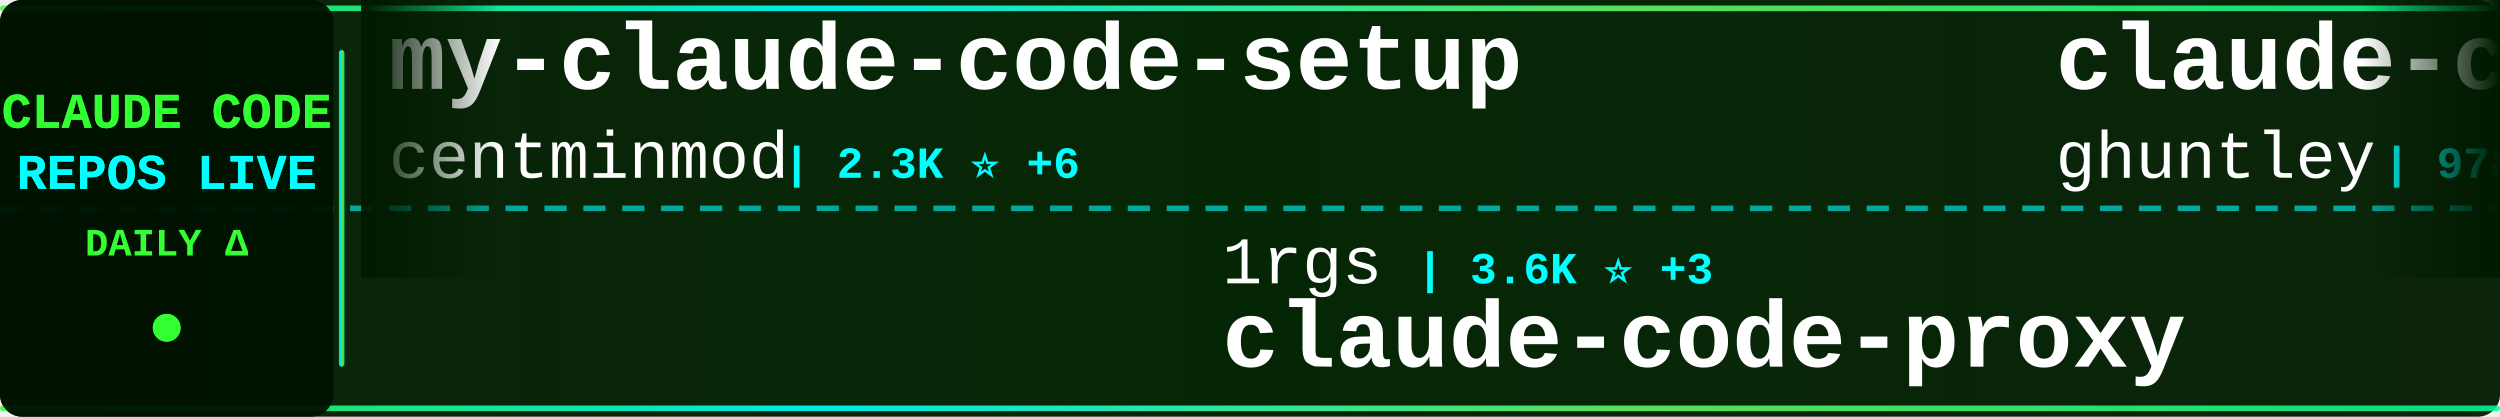
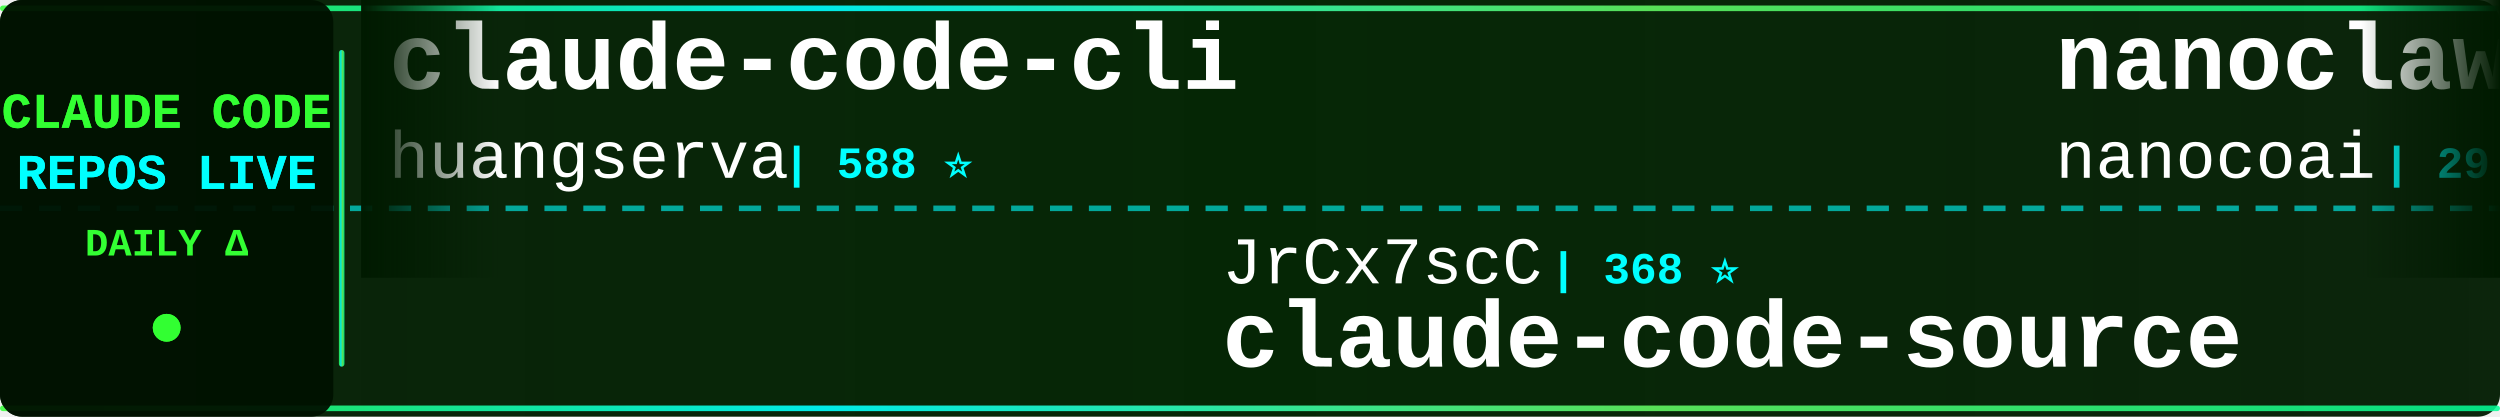
<svg xmlns="http://www.w3.org/2000/svg" width="900" height="150">
  <defs>
    <linearGradient id="tickerBg" x1="0%" y1="0%" x2="100%" y2="0%">
      <stop offset="0%" style="stop-color:#001a00;stop-opacity:0.95" />
      <stop offset="50%" style="stop-color:#002200;stop-opacity:0.98" />
      <stop offset="100%" style="stop-color:#001a00;stop-opacity:0.95" />
    </linearGradient>
    <linearGradient id="borderGrad" x1="0%" y1="0%" x2="100%" y2="0%">
      <stop offset="0%" style="stop-color:#33ff33;stop-opacity:0.85">
        <animate attributeName="stop-opacity" values="0.85;1;0.85" dur="2s" repeatCount="indefinite" />
      </stop>
      <stop offset="33%" style="stop-color:#00ffff;stop-opacity:0.9">
        <animate attributeName="stop-opacity" values="0.9;1;0.9" dur="2.2s" repeatCount="indefinite" />
      </stop>
      <stop offset="66%" style="stop-color:#66ff66;stop-opacity:0.85">
        <animate attributeName="stop-opacity" values="0.85;1;0.85" dur="1.8s" repeatCount="indefinite" />
      </stop>
      <stop offset="100%" style="stop-color:#00ff99;stop-opacity:0.85">
        <animate attributeName="stop-opacity" values="0.85;1;0.85" dur="2s" repeatCount="indefinite" />
      </stop>
    </linearGradient>
    <filter id="textGlow">
      <feGaussianBlur stdDeviation="0.1" result="coloredBlur" />
      <feMerge>
        <feMergeNode in="coloredBlur" />
        <feMergeNode in="SourceGraphic" />
      </feMerge>
    </filter>
    <filter id="metricGlow">
      <feGaussianBlur stdDeviation="0.2" result="coloredBlur" />
      <feMerge>
        <feMergeNode in="coloredBlur" />
        <feMergeNode in="SourceGraphic" />
      </feMerge>
    </filter>
    <linearGradient id="leftFade" x1="0%" y1="0%" x2="100%" y2="0%">
      <stop offset="0%" style="stop-color:#001a00;stop-opacity:1" />
      <stop offset="100%" style="stop-color:#001a00;stop-opacity:0" />
    </linearGradient>
    <linearGradient id="rightFade" x1="0%" y1="0%" x2="100%" y2="0%">
      <stop offset="0%" style="stop-color:#001a00;stop-opacity:0" />
      <stop offset="100%" style="stop-color:#001a00;stop-opacity:1" />
    </linearGradient>
  </defs>
  <rect width="900" height="150" fill="url(#tickerBg)" rx="8" />
  <rect x="0" y="2" width="900" height="2" fill="url(#borderGrad)" rx="1" />
  <rect x="0" y="146" width="900" height="2" fill="url(#borderGrad)" rx="1" />
  <line x1="0" y1="75" x2="900" y2="75" stroke="#00ffff" stroke-width="2" stroke-dasharray="8 6" opacity="0.6" />
  <rect x="0" y="0" width="120" height="150" fill="#001100" opacity="0.95" rx="8" />
  <text x="60" y="46" font-family="'Courier New', monospace" font-size="18" font-weight="bold" fill="#33ff33" text-anchor="middle" filter="url(#textGlow)">
    CLAUDE CODE
  </text>
  <text x="60" y="68" font-family="'Courier New', monospace" font-size="18" font-weight="bold" fill="#00ffff" text-anchor="middle" filter="url(#textGlow)">
    REPOS LIVE
  </text>
  <text x="60" y="92" font-family="'Courier New', monospace" font-size="14" font-weight="bold" fill="#33ff33" text-anchor="middle">
    DAILY Δ
  </text>
  <circle cx="60" cy="118" r="5" fill="#33ff33" filter="url(#metricGlow)">
    <animate attributeName="r" values="4;6;4" dur="1.5s" repeatCount="indefinite" />
    <animate attributeName="opacity" values="0.6;1;0.6" dur="1.5s" repeatCount="indefinite" />
  </circle>
  <rect x="122" y="18" width="2" height="114" fill="url(#borderGrad)" rx="1" />
  <clipPath id="tickerClip">
    <rect x="130" y="0" width="770" height="150" />
  </clipPath>
  <g clip-path="url(#tickerClip)">
    <g id="tickerItems">
      <animateTransform attributeName="transform" attributeType="XML" type="translate" from="0 0" to="-3000 0" dur="54s" repeatCount="indefinite" />
      <g transform="translate(0, 0)">
-         <text x="140" y="32" font-family="'Courier New', monospace" font-size="34" font-weight="bold" fill="#ffffff">my-claude-code-setup</text>
-         <text x="140" y="64" font-family="'Courier New', monospace" font-size="24" font-weight="normal" fill="#ffffff" opacity="1.0">centminmod</text>
-         <text x="282" y="64" font-family="'Courier New', monospace" font-size="16" font-weight="bold" fill="#00ffff"> | 2.3K ⭐ +6</text>
+         <text x="140" y="32" font-family="'Courier New', monospace" font-size="34" font-weight="bold" fill="#ffffff">claude-code-cli</text>
+         <text x="140" y="64" font-family="'Courier New', monospace" font-size="24" font-weight="normal" fill="#ffffff" opacity="1.0">huangserva</text>
+         <text x="282" y="64" font-family="'Courier New', monospace" font-size="16" font-weight="bold" fill="#00ffff"> | 588 ⭐</text>
      </g>
      <g transform="translate(300, 0)">
-         <text x="140" y="102" font-family="'Courier New', monospace" font-size="24" font-weight="normal" fill="#ffffff" opacity="1.0">1rgs</text>
-         <text x="210" y="102" font-family="'Courier New', monospace" font-size="16" font-weight="bold" fill="#00ffff"> | 3.6K ⭐ +3</text>
-         <text x="140" y="132" font-family="'Courier New', monospace" font-size="34" font-weight="bold" fill="#ffffff">claude-code-proxy</text>
+         <text x="140" y="102" font-family="'Courier New', monospace" font-size="24" font-weight="normal" fill="#ffffff" opacity="1.0">JrCx7scC</text>
+         <text x="258" y="102" font-family="'Courier New', monospace" font-size="16" font-weight="bold" fill="#00ffff"> | 368 ⭐</text>
+         <text x="140" y="132" font-family="'Courier New', monospace" font-size="34" font-weight="bold" fill="#ffffff">claude-code-source</text>
      </g>
      <g transform="translate(600, 0)">
-         <text x="140" y="32" font-family="'Courier New', monospace" font-size="34" font-weight="bold" fill="#ffffff">claude-code-source-code-...</text>
-         <text x="140" y="64" font-family="'Courier New', monospace" font-size="24" font-weight="normal" fill="#ffffff" opacity="1.0">ghuntley</text>
-         <text x="258" y="64" font-family="'Courier New', monospace" font-size="16" font-weight="bold" fill="#00ffff"> | 978 ⭐</text>
+         <text x="140" y="32" font-family="'Courier New', monospace" font-size="34" font-weight="bold" fill="#ffffff">nanoclaw</text>
+         <text x="140" y="64" font-family="'Courier New', monospace" font-size="24" font-weight="normal" fill="#ffffff" opacity="1.0">nanocoai</text>
+         <text x="258" y="64" font-family="'Courier New', monospace" font-size="16" font-weight="bold" fill="#00ffff"> | 29.2K ⭐ +87</text>
      </g>
      <g transform="translate(900, 0)">
-         <text x="140" y="102" font-family="'Courier New', monospace" font-size="24" font-weight="normal" fill="#ffffff" opacity="1.0">alejandrobalderas</text>
-         <text x="366" y="102" font-family="'Courier New', monospace" font-size="16" font-weight="bold" fill="#00ffff"> | 2.1K ⭐ +77</text>
-         <text x="140" y="132" font-family="'Courier New', monospace" font-size="34" font-weight="bold" fill="#ffffff">claude-code-from-source</text>
+         <text x="140" y="102" font-family="'Courier New', monospace" font-size="24" font-weight="normal" fill="#ffffff" opacity="1.0">ykdojo</text>
+         <text x="234" y="102" font-family="'Courier New', monospace" font-size="16" font-weight="bold" fill="#00ffff"> | 8.4K ⭐ +22</text>
+         <text x="140" y="132" font-family="'Courier New', monospace" font-size="34" font-weight="bold" fill="#ffffff">claude-code-tips</text>
      </g>
      <g transform="translate(1200, 0)">
-         <text x="140" y="32" font-family="'Courier New', monospace" font-size="34" font-weight="bold" fill="#ffffff">claude-code-hooks-master...</text>
-         <text x="140" y="64" font-family="'Courier New', monospace" font-size="24" font-weight="normal" fill="#ffffff" opacity="1.0">disler</text>
-         <text x="234" y="64" font-family="'Courier New', monospace" font-size="16" font-weight="bold" fill="#00ffff"> | 3.7K ⭐ +3</text>
+         <text x="140" y="32" font-family="'Courier New', monospace" font-size="34" font-weight="bold" fill="#ffffff">claude-code-proxy</text>
+         <text x="140" y="64" font-family="'Courier New', monospace" font-size="24" font-weight="normal" fill="#ffffff" opacity="1.0">1rgs</text>
+         <text x="210" y="64" font-family="'Courier New', monospace" font-size="16" font-weight="bold" fill="#00ffff"> | 3.6K ⭐ +4</text>
      </g>
      <g transform="translate(1500, 0)">
-         <text x="140" y="102" font-family="'Courier New', monospace" font-size="24" font-weight="normal" fill="#ffffff" opacity="1.0">Yuyz0112</text>
-         <text x="258" y="102" font-family="'Courier New', monospace" font-size="16" font-weight="bold" fill="#00ffff"> | 2.4K ⭐ +2</text>
-         <text x="140" y="132" font-family="'Courier New', monospace" font-size="34" font-weight="bold" fill="#ffffff">claude-code-reverse</text>
+         <text x="140" y="102" font-family="'Courier New', monospace" font-size="24" font-weight="normal" fill="#ffffff" opacity="1.0">Windy3f3f3f3f</text>
+         <text x="318" y="102" font-family="'Courier New', monospace" font-size="16" font-weight="bold" fill="#00ffff"> | 2.4K ⭐ +9</text>
+         <text x="140" y="132" font-family="'Courier New', monospace" font-size="34" font-weight="bold" fill="#ffffff">how-claude-code-works</text>
      </g>
      <g transform="translate(1800, 0)">
-         <text x="140" y="32" font-family="'Courier New', monospace" font-size="34" font-weight="bold" fill="#ffffff">oh-my-claudecode</text>
-         <text x="140" y="64" font-family="'Courier New', monospace" font-size="24" font-weight="normal" fill="#ffffff" opacity="1.0">Yeachan-Heo</text>
-         <text x="294" y="64" font-family="'Courier New', monospace" font-size="16" font-weight="bold" fill="#00ffff"> | 34.5K ⭐ +87</text>
+         <text x="140" y="32" font-family="'Courier New', monospace" font-size="34" font-weight="bold" fill="#ffffff">ClaudeCode</text>
+         <text x="140" y="64" font-family="'Courier New', monospace" font-size="24" font-weight="normal" fill="#ffffff" opacity="1.0">guanshan</text>
+         <text x="258" y="64" font-family="'Courier New', monospace" font-size="16" font-weight="bold" fill="#00ffff"> | 59 ⭐</text>
      </g>
      <g transform="translate(2100, 0)">
-         <text x="140" y="102" font-family="'Courier New', monospace" font-size="24" font-weight="normal" fill="#ffffff" opacity="1.0">Alishahryar1</text>
-         <text x="306" y="102" font-family="'Courier New', monospace" font-size="16" font-weight="bold" fill="#00ffff"> | 27.6K ⭐ +582</text>
-         <text x="140" y="132" font-family="'Courier New', monospace" font-size="34" font-weight="bold" fill="#ffffff">free-claude-code</text>
+         <text x="140" y="102" font-family="'Courier New', monospace" font-size="24" font-weight="normal" fill="#ffffff" opacity="1.0">lintsinghua</text>
+         <text x="294" y="102" font-family="'Courier New', monospace" font-size="16" font-weight="bold" fill="#00ffff"> | 3.4K ⭐ +12</text>
+         <text x="140" y="132" font-family="'Courier New', monospace" font-size="34" font-weight="bold" fill="#ffffff">claude-code-book</text>
      </g>
      <g transform="translate(2400, 0)">
-         <text x="140" y="32" font-family="'Courier New', monospace" font-size="34" font-weight="bold" fill="#ffffff">edmunds-claude-code</text>
-         <text x="140" y="64" font-family="'Courier New', monospace" font-size="24" font-weight="normal" fill="#ffffff" opacity="1.0">edmund-io</text>
-         <text x="270" y="64" font-family="'Courier New', monospace" font-size="16" font-weight="bold" fill="#00ffff"> | 1.4K ⭐ +1</text>
+         <text x="140" y="32" font-family="'Courier New', monospace" font-size="34" font-weight="bold" fill="#ffffff">claude-code-sub-agents</text>
+         <text x="140" y="64" font-family="'Courier New', monospace" font-size="24" font-weight="normal" fill="#ffffff" opacity="1.0">lst97</text>
+         <text x="222" y="64" font-family="'Courier New', monospace" font-size="16" font-weight="bold" fill="#00ffff"> | 1.6K ⭐ +1</text>
      </g>
      <g transform="translate(2700, 0)">
-         <text x="140" y="102" font-family="'Courier New', monospace" font-size="24" font-weight="normal" fill="#ffffff" opacity="1.0">fuergaosi233</text>
-         <text x="306" y="102" font-family="'Courier New', monospace" font-size="16" font-weight="bold" fill="#00ffff"> | 2.6K ⭐ +2</text>
-         <text x="140" y="132" font-family="'Courier New', monospace" font-size="34" font-weight="bold" fill="#ffffff">claude-code-proxy</text>
+         <text x="140" y="102" font-family="'Courier New', monospace" font-size="24" font-weight="normal" fill="#ffffff" opacity="1.0">wanshuiyin</text>
+         <text x="282" y="102" font-family="'Courier New', monospace" font-size="16" font-weight="bold" fill="#00ffff"> | 10.4K ⭐ +124</text>
+         <text x="140" y="132" font-family="'Courier New', monospace" font-size="34" font-weight="bold" fill="#ffffff">Auto-claude-code-researc...</text>
      </g>
      <g transform="translate(3000, 0)">
-         <text x="140" y="32" font-family="'Courier New', monospace" font-size="34" font-weight="bold" fill="#ffffff">my-claude-code-setup</text>
-         <text x="140" y="64" font-family="'Courier New', monospace" font-size="24" font-weight="normal" fill="#ffffff" opacity="1.0">centminmod</text>
-         <text x="282" y="64" font-family="'Courier New', monospace" font-size="16" font-weight="bold" fill="#00ffff"> | 2.3K ⭐ +6</text>
+         <text x="140" y="32" font-family="'Courier New', monospace" font-size="34" font-weight="bold" fill="#ffffff">claude-code-cli</text>
+         <text x="140" y="64" font-family="'Courier New', monospace" font-size="24" font-weight="normal" fill="#ffffff" opacity="1.0">huangserva</text>
+         <text x="282" y="64" font-family="'Courier New', monospace" font-size="16" font-weight="bold" fill="#00ffff"> | 588 ⭐</text>
      </g>
      <g transform="translate(3300, 0)">
-         <text x="140" y="102" font-family="'Courier New', monospace" font-size="24" font-weight="normal" fill="#ffffff" opacity="1.0">1rgs</text>
-         <text x="210" y="102" font-family="'Courier New', monospace" font-size="16" font-weight="bold" fill="#00ffff"> | 3.6K ⭐ +3</text>
-         <text x="140" y="132" font-family="'Courier New', monospace" font-size="34" font-weight="bold" fill="#ffffff">claude-code-proxy</text>
+         <text x="140" y="102" font-family="'Courier New', monospace" font-size="24" font-weight="normal" fill="#ffffff" opacity="1.0">JrCx7scC</text>
+         <text x="258" y="102" font-family="'Courier New', monospace" font-size="16" font-weight="bold" fill="#00ffff"> | 368 ⭐</text>
+         <text x="140" y="132" font-family="'Courier New', monospace" font-size="34" font-weight="bold" fill="#ffffff">claude-code-source</text>
      </g>
      <g transform="translate(3600, 0)">
-         <text x="140" y="32" font-family="'Courier New', monospace" font-size="34" font-weight="bold" fill="#ffffff">claude-code-source-code-...</text>
-         <text x="140" y="64" font-family="'Courier New', monospace" font-size="24" font-weight="normal" fill="#ffffff" opacity="1.0">ghuntley</text>
-         <text x="258" y="64" font-family="'Courier New', monospace" font-size="16" font-weight="bold" fill="#00ffff"> | 978 ⭐</text>
+         <text x="140" y="32" font-family="'Courier New', monospace" font-size="34" font-weight="bold" fill="#ffffff">nanoclaw</text>
+         <text x="140" y="64" font-family="'Courier New', monospace" font-size="24" font-weight="normal" fill="#ffffff" opacity="1.0">nanocoai</text>
+         <text x="258" y="64" font-family="'Courier New', monospace" font-size="16" font-weight="bold" fill="#00ffff"> | 29.2K ⭐ +87</text>
      </g>
      <g transform="translate(3900, 0)">
-         <text x="140" y="102" font-family="'Courier New', monospace" font-size="24" font-weight="normal" fill="#ffffff" opacity="1.0">alejandrobalderas</text>
-         <text x="366" y="102" font-family="'Courier New', monospace" font-size="16" font-weight="bold" fill="#00ffff"> | 2.1K ⭐ +77</text>
-         <text x="140" y="132" font-family="'Courier New', monospace" font-size="34" font-weight="bold" fill="#ffffff">claude-code-from-source</text>
+         <text x="140" y="102" font-family="'Courier New', monospace" font-size="24" font-weight="normal" fill="#ffffff" opacity="1.0">ykdojo</text>
+         <text x="234" y="102" font-family="'Courier New', monospace" font-size="16" font-weight="bold" fill="#00ffff"> | 8.4K ⭐ +22</text>
+         <text x="140" y="132" font-family="'Courier New', monospace" font-size="34" font-weight="bold" fill="#ffffff">claude-code-tips</text>
      </g>
    </g>
  </g>
  <rect x="130" y="0" width="50" height="100" fill="url(#leftFade)" />
  <rect x="850" y="0" width="50" height="100" fill="url(#rightFade)" />
</svg>
